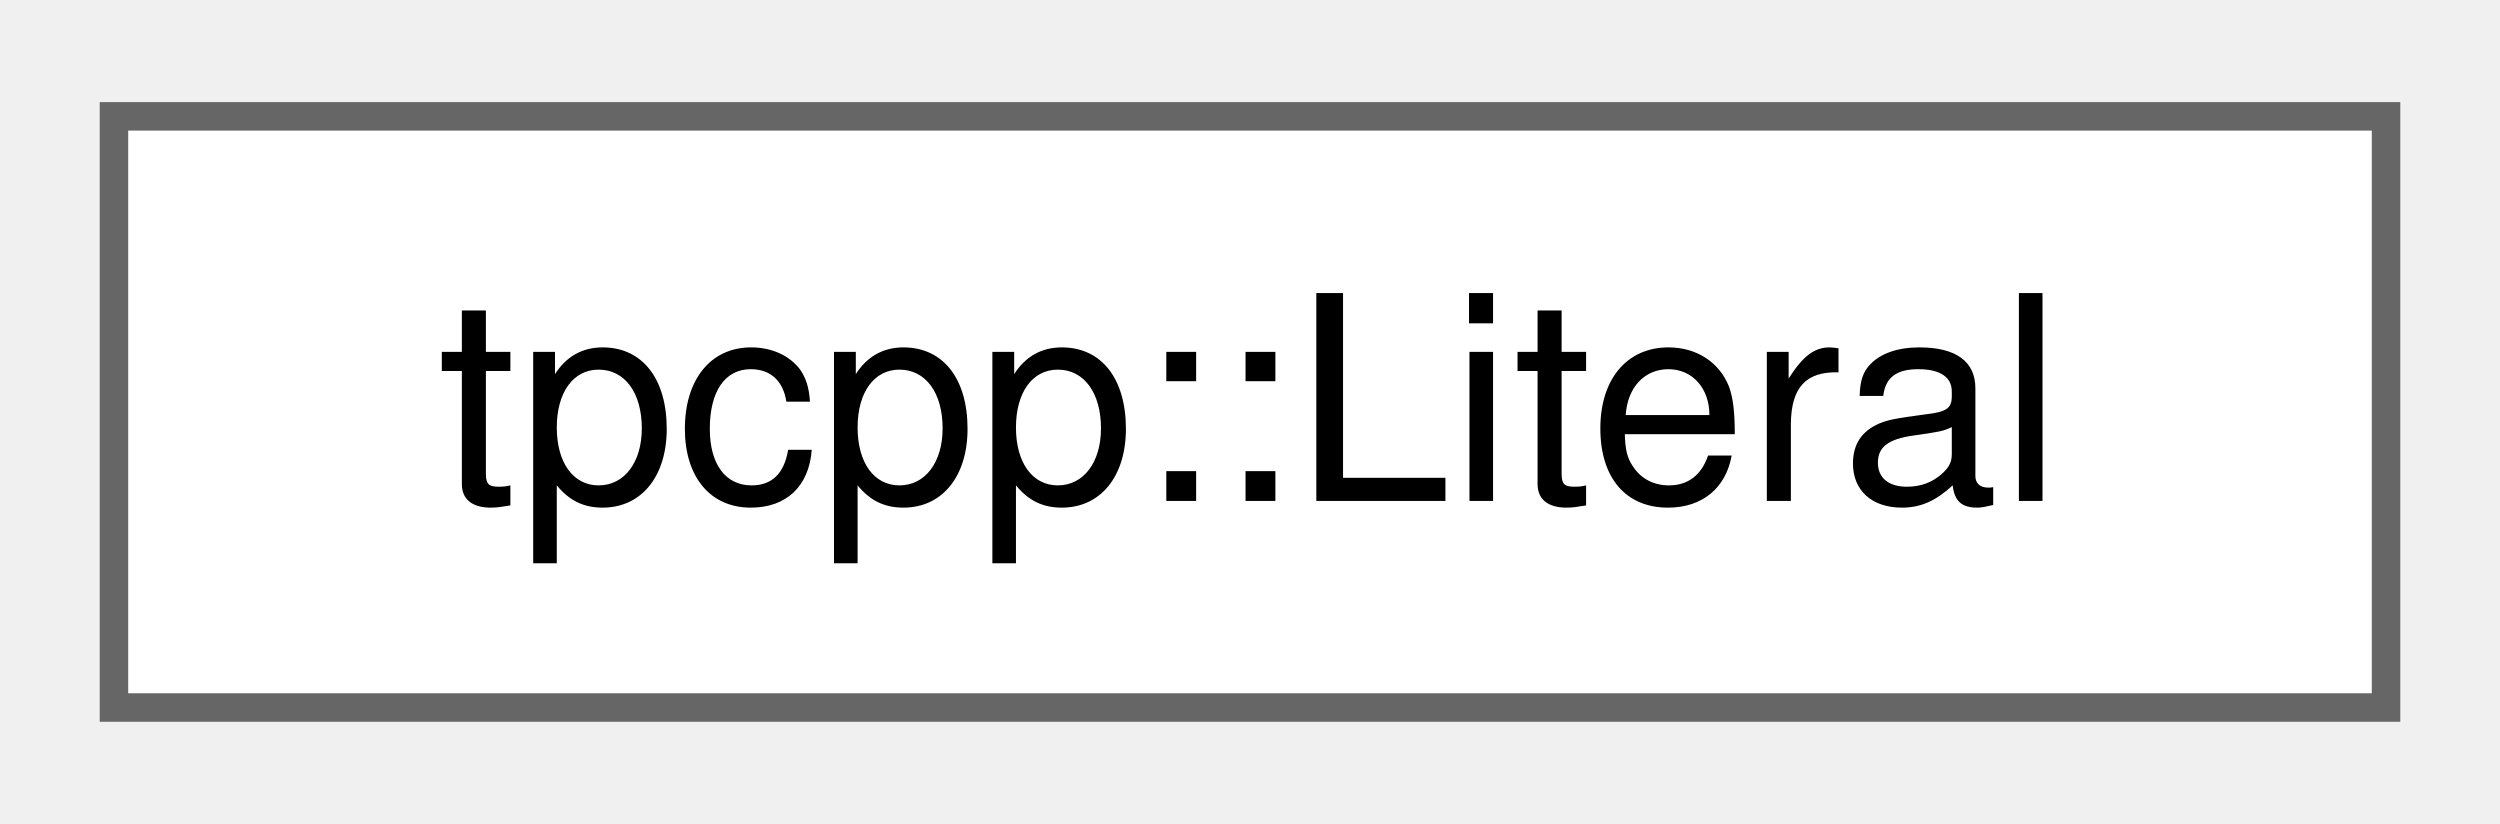
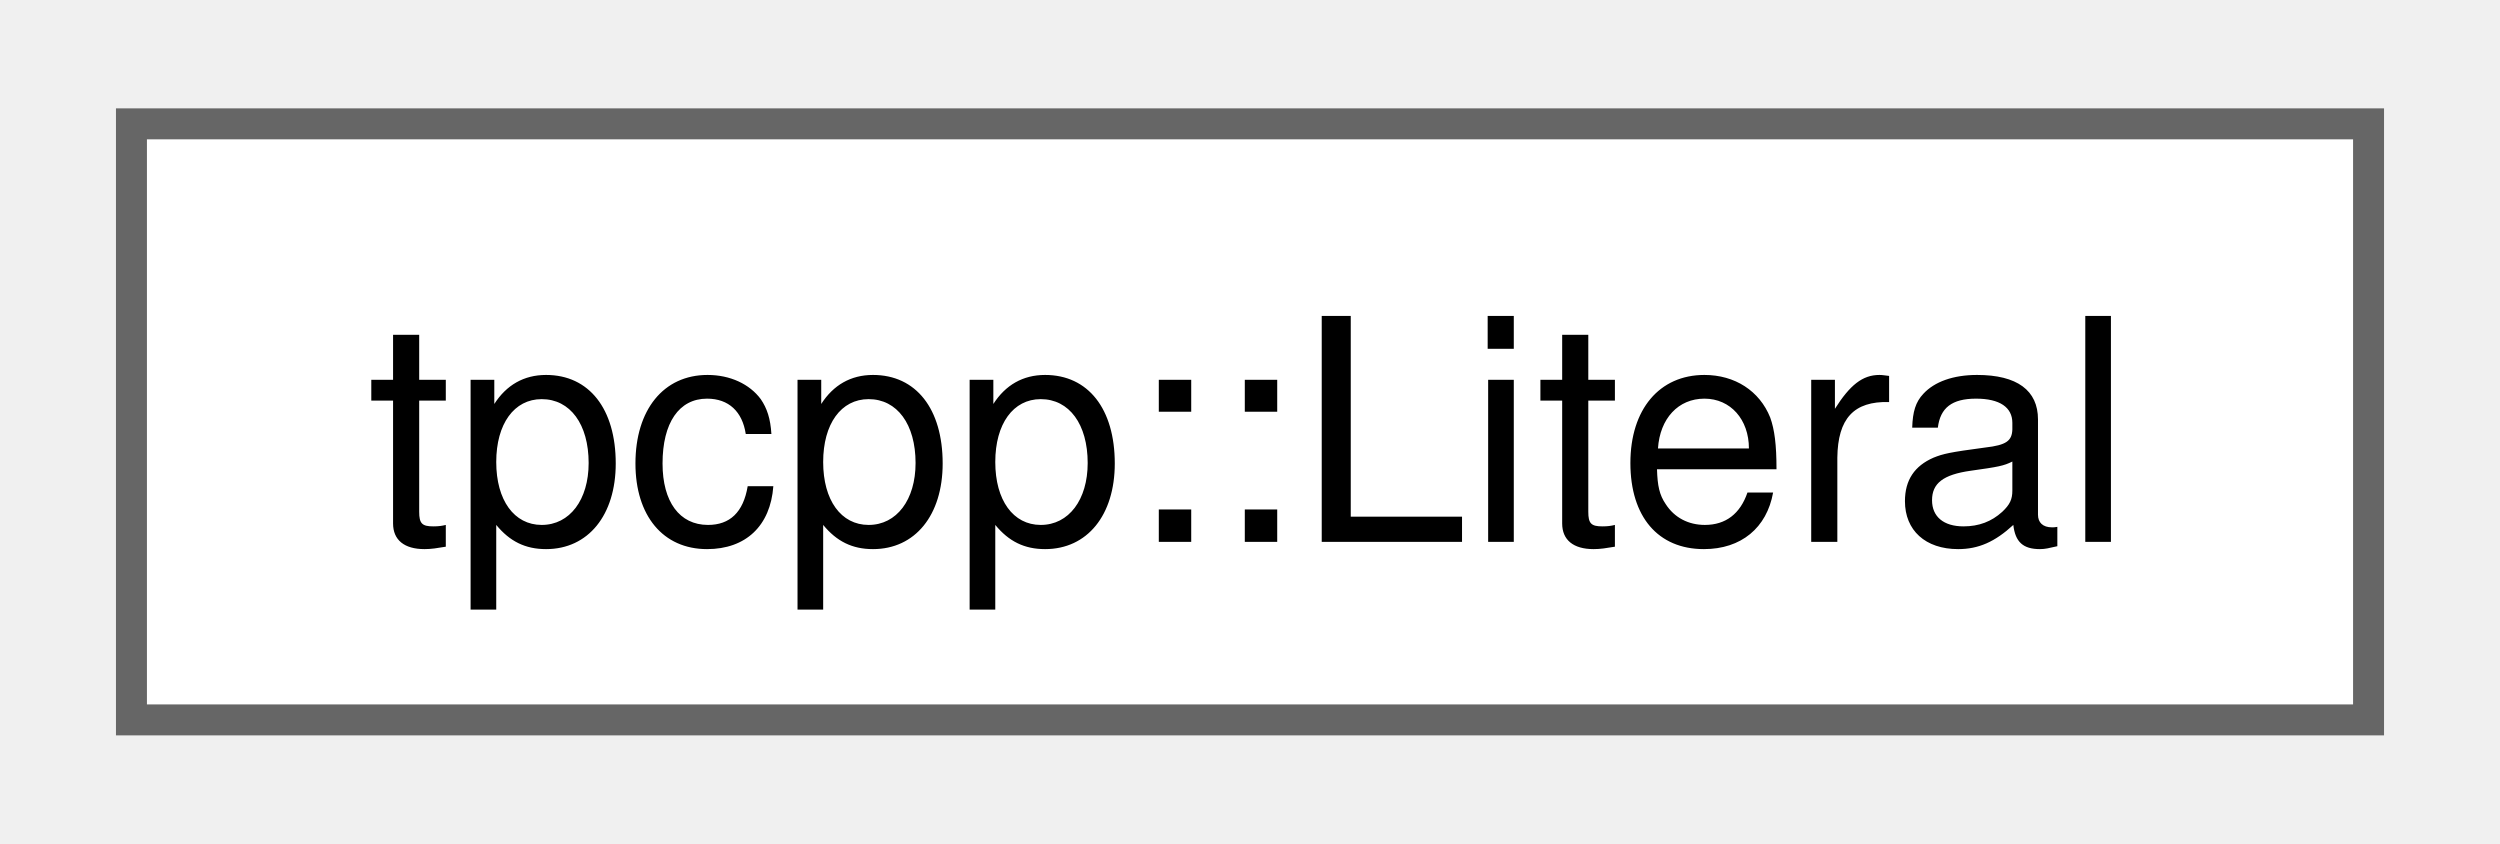
- <svg xmlns="http://www.w3.org/2000/svg" xmlns:xlink="http://www.w3.org/1999/xlink" width="88pt" height="29pt" viewBox="0.00 0.00 87.75 28.75">
-   <g id="graph0" class="graph" transform="scale(1 1) rotate(0) translate(4 24.75)">
+ <svg xmlns="http://www.w3.org/2000/svg" xmlns:xlink="http://www.w3.org/1999/xlink" width="80pt" height="27pt" viewBox="0.00 0.00 80.25 27.25">
+   <g id="graph0" class="graph" transform="scale(1 1) rotate(0) translate(4 23.25)">
    <g id="Node000000" class="node">
      <g id="a_Node000000">
-         <a xlink:href="structtpcpp_1_1Literal.html" target="_top" xlink:title=" ">
-           <polygon fill="white" stroke="#666666" points="79.75,-20.75 0,-20.75 0,0 79.75,0 79.75,-20.75" />
-           <text text-anchor="middle" x="39.88" y="-7.25" font-family="Helvetica,sans-Serif" font-size="10.00">tpcpp::Literal</text>
+         <a xlink:href="structtpcpp_1_1_literal.html" target="_top" xlink:title=" ">
+           <polygon fill="white" stroke="#666666" points="72.25,-19.25 0,-19.25 0,0 72.25,0 72.25,-19.25" />
+           <text text-anchor="middle" x="36.12" y="-5.75" font-family="Helvetica,sans-Serif" font-size="10.00">tpcpp::Literal</text>
        </a>
      </g>
    </g>
  </g>
</svg>
